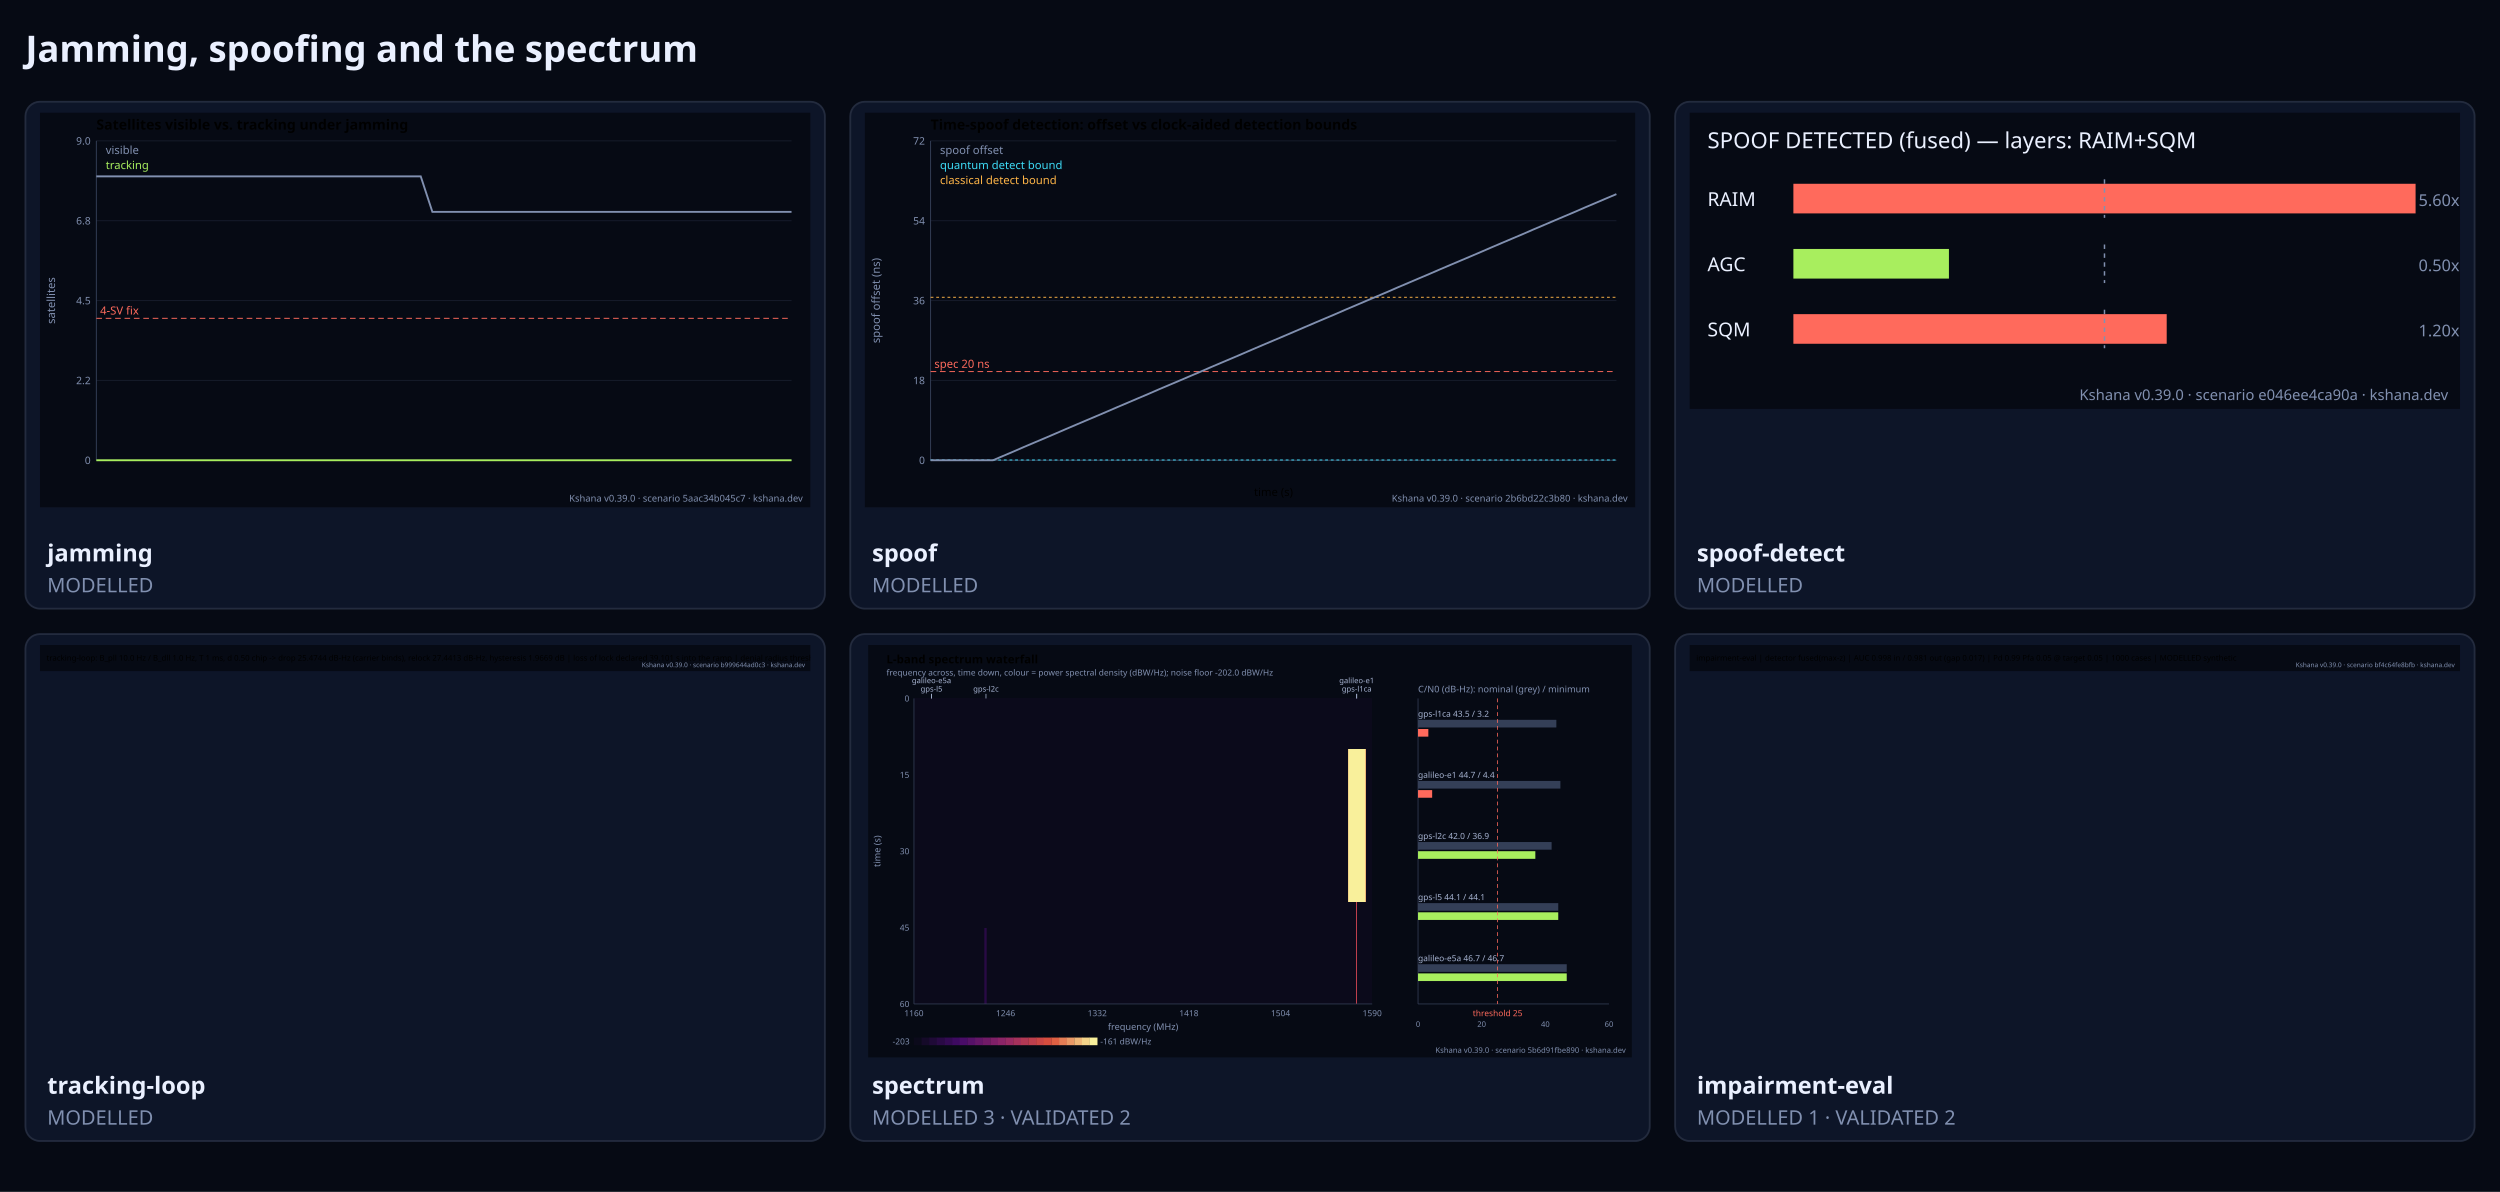
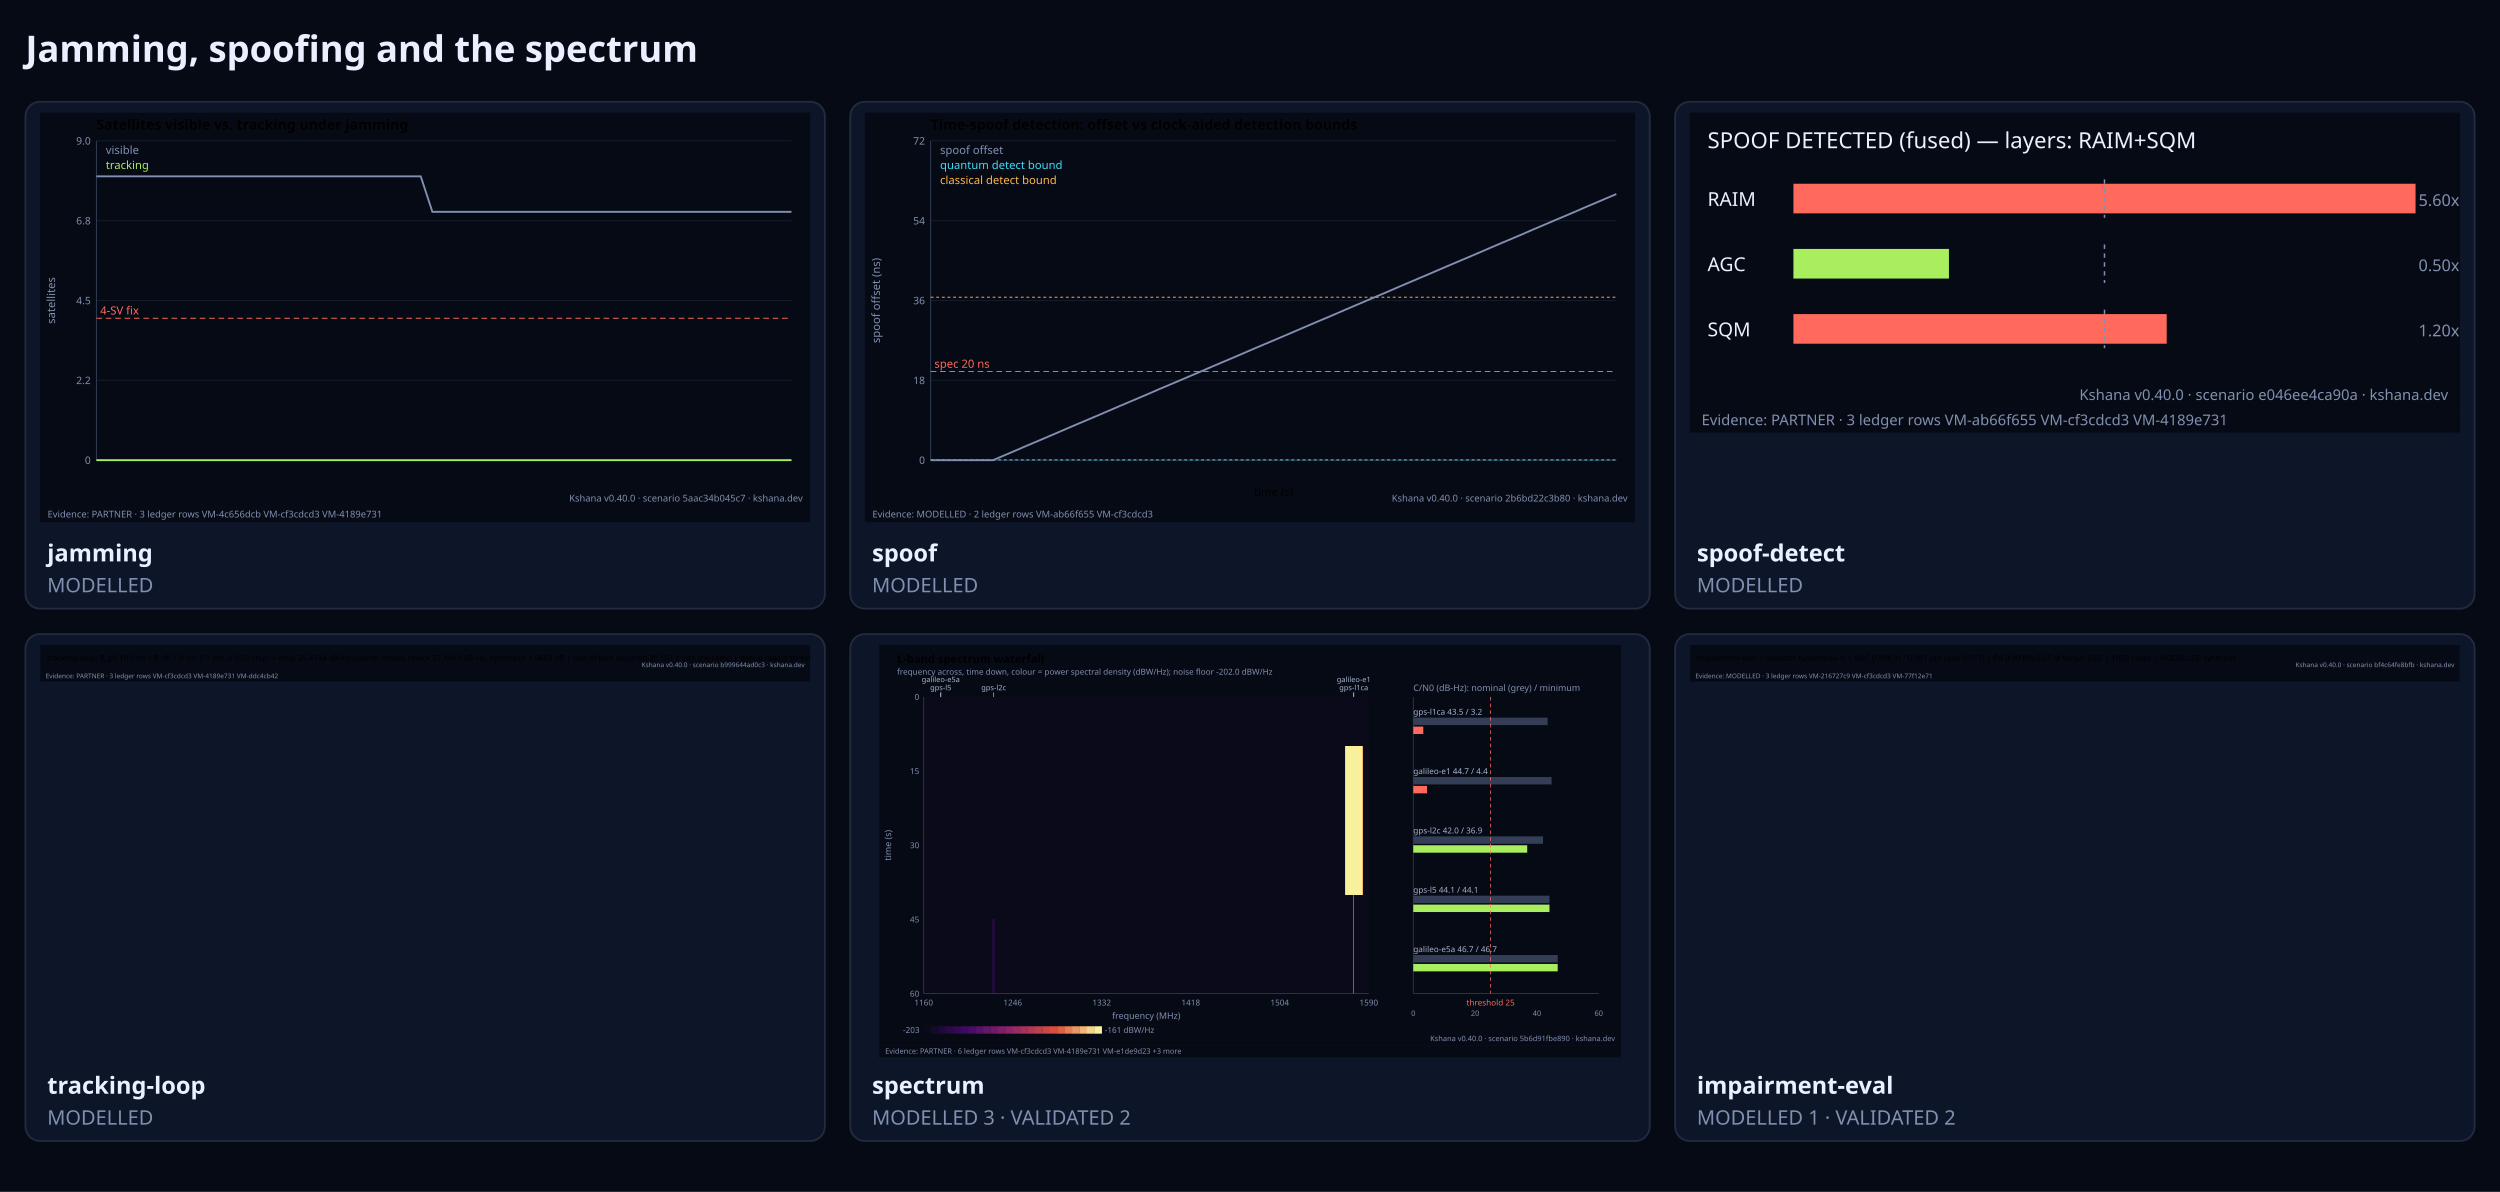
<svg xmlns="http://www.w3.org/2000/svg" width="1376" height="656" viewBox="0 0 1376 656" role="img" aria-labelledby="t d" font-family="Geist, ui-sans-serif, system-ui, sans-serif">
  <rect width="1376" height="656" fill="#060A14" />
  <text x="14" y="34" font-size="20" font-weight="600" fill="#EAF0FF">Jamming, spoofing and the spectrum</text>
  <rect x="14" y="56" width="440" height="279" rx="8" fill="#0D1528" stroke="#232B3E" />
-   <svg x="22.0" y="62" width="424.0" height="217.2" viewBox="0 0 820 420">
+   <svg x="22.0" y="62" width="424.0" height="225.4" viewBox="0 0 820 436">
    <rect width="820" height="420" fill="#060A14" />
    <text x="60" y="18" font-size="15" font-weight="bold">Satellites visible vs. tracking under jamming</text>
    <line x1="60" y1="370.0" x2="800" y2="370.0" stroke="#161C2B" />
    <text x="54" y="374.0" text-anchor="end" fill="#8190B0" font-size="11">0</text>
    <line x1="60" y1="285.0" x2="800" y2="285.0" stroke="#161C2B" />
    <text x="54" y="289.0" text-anchor="end" fill="#8190B0" font-size="11">2.2</text>
    <line x1="60" y1="200.0" x2="800" y2="200.0" stroke="#161C2B" />
    <text x="54" y="204.0" text-anchor="end" fill="#8190B0" font-size="11">4.5</text>
    <line x1="60" y1="115.0" x2="800" y2="115.0" stroke="#161C2B" />
    <text x="54" y="119.0" text-anchor="end" fill="#8190B0" font-size="11">6.8</text>
    <line x1="60" y1="30.0" x2="800" y2="30.0" stroke="#161C2B" />
    <text x="54" y="34.0" text-anchor="end" fill="#8190B0" font-size="11">9.0</text>
    <text x="16" y="200.0" text-anchor="middle" fill="#8190B0" font-size="12" transform="rotate(-90 16 200.0)">satellites</text>
    <line x1="60" y1="30" x2="60" y2="370" stroke="#343F57" />
    <line x1="60" y1="370" x2="800" y2="370" stroke="#343F57" />
    <line x1="60" y1="218.9" x2="800" y2="218.9" stroke="#FF6A5C" stroke-dasharray="6 4" />
    <text x="64" y="214.9" fill="#FF6A5C">4-SV fix</text>
    <polyline fill="none" stroke="#8190B0" stroke-width="2" points="60.0,67.8 72.3,67.8 84.7,67.8 97.0,67.8 109.3,67.8 121.7,67.8 134.0,67.8 146.3,67.8 158.7,67.8 171.0,67.8 183.3,67.8 195.7,67.8 208.0,67.8 220.3,67.8 232.7,67.8 245.0,67.8 257.3,67.8 269.7,67.8 282.0,67.8 294.3,67.8 306.7,67.8 319.0,67.8 331.3,67.8 343.7,67.8 356.0,67.8 368.3,67.8 380.7,67.8 393.0,67.8 405.3,67.8 417.7,105.6 430.0,105.6 442.3,105.6 454.7,105.6 467.0,105.6 479.3,105.6 491.7,105.6 504.0,105.6 516.3,105.6 528.7,105.6 541.0,105.6 553.3,105.6 565.7,105.6 578.0,105.6 590.3,105.6 602.7,105.6 615.0,105.6 627.3,105.6 639.7,105.6 652.0,105.6 664.3,105.6 676.7,105.6 689.0,105.6 701.3,105.6 713.7,105.6 726.0,105.6 738.3,105.6 750.7,105.6 763.0,105.6 775.3,105.6 787.7,105.6 800.0,105.6" />
    <polyline fill="none" stroke="#A8EE5E" stroke-width="2" points="60.0,370.0 72.3,370.0 84.7,370.0 97.0,370.0 109.3,370.0 121.7,370.0 134.0,370.0 146.3,370.0 158.7,370.0 171.0,370.0 183.3,370.0 195.7,370.0 208.0,370.0 220.3,370.0 232.7,370.0 245.0,370.0 257.3,370.0 269.7,370.0 282.0,370.0 294.3,370.0 306.7,370.0 319.0,370.0 331.3,370.0 343.7,370.0 356.0,370.0 368.3,370.0 380.7,370.0 393.0,370.0 405.3,370.0 417.7,370.0 430.0,370.0 442.3,370.0 454.7,370.0 467.0,370.0 479.3,370.0 491.7,370.0 504.0,370.0 516.3,370.0 528.7,370.0 541.0,370.0 553.3,370.0 565.7,370.0 578.0,370.0 590.3,370.0 602.7,370.0 615.0,370.0 627.3,370.0 639.7,370.0 652.0,370.0 664.3,370.0 676.7,370.0 689.0,370.0 701.3,370.0 713.7,370.0 726.0,370.0 738.3,370.0 750.7,370.0 763.0,370.0 775.3,370.0 787.7,370.0 800.0,370.0" />
    <text x="70" y="44" fill="#8190B0">visible</text>
    <text x="70" y="60" fill="#A8EE5E">tracking</text>
-     <text x="812" y="414" text-anchor="end" fill="#8190B0" font-size="10" font-family="Geist, ui-sans-serif, system-ui, sans-serif">Kshana v0.39.0 · scenario 5aac34b045c7 · kshana.dev</text>
+     <text x="812" y="414" text-anchor="end" fill="#8190B0" font-size="10" font-family="Geist, ui-sans-serif, system-ui, sans-serif">Kshana v0.40.0 · scenario 5aac34b045c7 · kshana.dev</text>
+     <rect x="0" y="420" width="820" height="16" fill="#060A14" />
+     <text x="8" y="431" fill="#8190B0" font-size="10" font-family="Geist, ui-sans-serif, system-ui, sans-serif">Evidence: PARTNER · 3 ledger rows VM-4c656dcb VM-cf3cdcd3 VM-4189e731</text>
  </svg>
  <text x="26" y="309" font-size="13" font-weight="600" fill="#EAF0FF">jamming</text>
  <text x="26" y="326" font-size="11" fill="#8190B0">MODELLED</text>
  <rect x="468" y="56" width="440" height="279" rx="8" fill="#0D1528" stroke="#232B3E" />
-   <svg x="476.0" y="62" width="424.0" height="217.2" viewBox="0 0 820 420">
+   <svg x="476.0" y="62" width="424.0" height="225.4" viewBox="0 0 820 436">
    <rect width="820" height="420" fill="#060A14" />
    <text x="70" y="18" font-size="15" font-weight="bold">Time-spoof detection: offset vs clock-aided detection bounds</text>
    <line x1="70" y1="370.0" x2="800" y2="370.0" stroke="#161C2B" />
    <text x="64" y="374.0" text-anchor="end" fill="#8190B0" font-size="11">0</text>
    <line x1="70" y1="285.0" x2="800" y2="285.0" stroke="#161C2B" />
    <text x="64" y="289.0" text-anchor="end" fill="#8190B0" font-size="11">18</text>
    <line x1="70" y1="200.0" x2="800" y2="200.0" stroke="#161C2B" />
    <text x="64" y="204.0" text-anchor="end" fill="#8190B0" font-size="11">36</text>
    <line x1="70" y1="115.0" x2="800" y2="115.0" stroke="#161C2B" />
    <text x="64" y="119.0" text-anchor="end" fill="#8190B0" font-size="11">54</text>
    <line x1="70" y1="30.0" x2="800" y2="30.0" stroke="#161C2B" />
    <text x="64" y="34.0" text-anchor="end" fill="#8190B0" font-size="11">72</text>
    <text x="16" y="200.0" text-anchor="middle" fill="#8190B0" font-size="12" transform="rotate(-90 16 200.0)">spoof offset (ns)</text>
    <line x1="70" y1="30" x2="70" y2="370" stroke="#343F57" />
    <line x1="70" y1="370" x2="800" y2="370" stroke="#343F57" />
    <line x1="70" y1="275.6" x2="800" y2="275.6" stroke="#FF6A5C" stroke-dasharray="6 4" />
    <text x="74" y="271.6" fill="#FF6A5C">spec 20 ns</text>
    <line x1="70" y1="369.7" x2="800" y2="369.7" stroke="#3DDCF7" stroke-dasharray="3 3" />
    <line x1="70" y1="196.5" x2="800" y2="196.5" stroke="#FFB547" stroke-dasharray="3 3" />
    <polyline fill="none" stroke="#8190B0" stroke-width="2" points="70.0,370.0 81.1,370.0 92.1,370.0 103.2,370.0 114.2,370.0 125.3,370.0 136.4,370.0 147.4,365.3 158.5,360.6 169.5,355.8 180.6,351.1 191.7,346.4 202.7,341.7 213.8,336.9 224.8,332.2 235.9,327.5 247.0,322.8 258.0,318.1 269.1,313.3 280.2,308.6 291.2,303.9 302.3,299.2 313.3,294.4 324.4,289.7 335.5,285.0 346.5,280.3 357.6,275.6 368.6,270.8 379.7,266.1 390.8,261.4 401.8,256.7 412.9,251.9 423.9,247.2 435.0,242.5 446.1,237.8 457.1,233.1 468.2,228.3 479.2,223.6 490.3,218.9 501.4,214.2 512.4,209.4 523.5,204.7 534.5,200.0 545.6,195.3 556.7,190.6 567.7,185.8 578.8,181.1 589.8,176.4 600.9,171.7 612.0,166.9 623.0,162.2 634.1,157.5 645.2,152.8 656.2,148.1 667.3,143.3 678.3,138.6 689.4,133.9 700.5,129.2 711.5,124.4 722.6,119.7 733.6,115.0 744.7,110.3 755.8,105.6 766.8,100.8 777.9,96.1 788.9,91.4 800.0,86.7" />
    <text x="435" y="408" text-anchor="middle">time (s)</text>
    <text x="80" y="44" fill="#8190B0">spoof offset</text>
    <text x="80" y="60" fill="#3DDCF7">quantum detect bound</text>
    <text x="80" y="76" fill="#FFB547">classical detect bound</text>
-     <text x="812" y="414" text-anchor="end" fill="#8190B0" font-size="10" font-family="Geist, ui-sans-serif, system-ui, sans-serif">Kshana v0.39.0 · scenario 2b6bd22c3b80 · kshana.dev</text>
+     <text x="812" y="414" text-anchor="end" fill="#8190B0" font-size="10" font-family="Geist, ui-sans-serif, system-ui, sans-serif">Kshana v0.40.0 · scenario 2b6bd22c3b80 · kshana.dev</text>
+     <rect x="0" y="420" width="820" height="16" fill="#060A14" />
+     <text x="8" y="431" fill="#8190B0" font-size="10" font-family="Geist, ui-sans-serif, system-ui, sans-serif">Evidence: MODELLED · 2 ledger rows VM-ab66f655 VM-cf3cdcd3</text>
  </svg>
  <text x="480" y="309" font-size="13" font-weight="600" fill="#EAF0FF">spoof</text>
  <text x="480" y="326" font-size="11" fill="#8190B0">MODELLED</text>
  <rect x="922" y="56" width="440" height="279" rx="8" fill="#0D1528" stroke="#232B3E" />
-   <svg x="930.0" y="62" width="424.0" height="163.1" viewBox="0 0 520 200">
+   <svg x="930.0" y="62" width="424.0" height="176.1" viewBox="0 0 520 216">
    <rect width="520" height="200" fill="#060A14" />
    <text x="12" y="24" fill="#EAF0FF" font-family="Geist, ui-sans-serif, system-ui, sans-serif" font-size="15">SPOOF DETECTED (fused) — layers: RAIM+SQM</text>
    <text x="12" y="63" fill="#EAF0FF" font-family="Geist, ui-sans-serif, system-ui, sans-serif" font-size="13">RAIM</text>
    <rect x="70" y="48" width="420" height="20" fill="#FF6A5C" />
    <line x1="280" y1="45" x2="280" y2="71" stroke="#8190B0" stroke-dasharray="3,3" />
    <text x="492" y="63" fill="#8190B0" font-family="Geist, ui-sans-serif, system-ui, sans-serif" font-size="11">5.60x</text>
    <text x="12" y="107" fill="#EAF0FF" font-family="Geist, ui-sans-serif, system-ui, sans-serif" font-size="13">AGC</text>
    <rect x="70" y="92" width="105" height="20" fill="#A8EE5E" />
    <line x1="280" y1="89" x2="280" y2="115" stroke="#8190B0" stroke-dasharray="3,3" />
    <text x="492" y="107" fill="#8190B0" font-family="Geist, ui-sans-serif, system-ui, sans-serif" font-size="11">0.50x</text>
    <text x="12" y="151" fill="#EAF0FF" font-family="Geist, ui-sans-serif, system-ui, sans-serif" font-size="13">SQM</text>
    <rect x="70" y="136" width="252" height="20" fill="#FF6A5C" />
    <line x1="280" y1="133" x2="280" y2="159" stroke="#8190B0" stroke-dasharray="3,3" />
    <text x="492" y="151" fill="#8190B0" font-family="Geist, ui-sans-serif, system-ui, sans-serif" font-size="11">1.20x</text>
-     <text x="512" y="194" text-anchor="end" fill="#8190B0" font-size="10" font-family="Geist, ui-sans-serif, system-ui, sans-serif">Kshana v0.39.0 · scenario e046ee4ca90a · kshana.dev</text>
+     <text x="512" y="194" text-anchor="end" fill="#8190B0" font-size="10" font-family="Geist, ui-sans-serif, system-ui, sans-serif">Kshana v0.40.0 · scenario e046ee4ca90a · kshana.dev</text>
+     <rect x="0" y="200" width="520" height="16" fill="#060A14" />
+     <text x="8" y="211" fill="#8190B0" font-size="10" font-family="Geist, ui-sans-serif, system-ui, sans-serif">Evidence: PARTNER · 3 ledger rows VM-ab66f655 VM-cf3cdcd3 VM-4189e731</text>
  </svg>
  <text x="934" y="309" font-size="13" font-weight="600" fill="#EAF0FF">spoof-detect</text>
  <text x="934" y="326" font-size="11" fill="#8190B0">MODELLED</text>
  <rect x="14" y="349" width="440" height="279" rx="8" fill="#0D1528" stroke="#232B3E" />
-   <svg x="22.0" y="355" width="424.0" height="14.4" viewBox="0 0 1180 40">
+   <svg x="22.0" y="355" width="424.0" height="20.1" viewBox="0 0 1180 56">
    <rect width="1180" height="40" fill="#060A14" />
    <text x="10" y="24">tracking-loop: B_pll 10.0 Hz / B_dll 1.0 Hz, T 1 ms, d 0.50 chip -&gt; drop 25.4744 dB-Hz (carrier binds), relock 27.4413 dB-Hz, hysteresis 1.9669 dB | loss of lock declared 39.101 s into the ramp | denial radius threshold(J/S 30 dB) 127.413 km vs loop dynamics 53.1694 km, delta -74.2438 km | spoof pull-in &lt;= 0.966 chip/s code and 41.45 Hz/s carrier (MODELLED loop, VALIDATED closed forms)</text>
-     <text x="1172" y="34" text-anchor="end" fill="#8190B0" font-size="10" font-family="Geist, ui-sans-serif, system-ui, sans-serif">Kshana v0.39.0 · scenario b999644ad0c3 · kshana.dev</text>
+     <text x="1172" y="34" text-anchor="end" fill="#8190B0" font-size="10" font-family="Geist, ui-sans-serif, system-ui, sans-serif">Kshana v0.40.0 · scenario b999644ad0c3 · kshana.dev</text>
+     <rect x="0" y="40" width="1180" height="16" fill="#060A14" />
+     <text x="8" y="51" fill="#8190B0" font-size="10" font-family="Geist, ui-sans-serif, system-ui, sans-serif">Evidence: PARTNER · 3 ledger rows VM-cf3cdcd3 VM-4189e731 VM-ddc4cb42</text>
  </svg>
  <text x="26" y="602" font-size="13" font-weight="600" fill="#EAF0FF">tracking-loop</text>
  <text x="26" y="619" font-size="11" fill="#8190B0">MODELLED</text>
  <rect x="468" y="349" width="440" height="279" rx="8" fill="#0D1528" stroke="#232B3E" />
-   <svg x="477.8" y="355" width="420.4" height="227.0" viewBox="0 0 1000 540">
+   <svg x="483.9" y="355" width="408.3" height="227.0" viewBox="0 0 1000 556">
    <rect width="1000" height="540" fill="#060A14" />
    <text x="24" y="24" font-size="15" font-weight="bold">L-band spectrum waterfall</text>
    <text x="24" y="40" font-size="11" fill="#8190B0">frequency across, time down, colour = power spectral density (dBW/Hz); noise floor -202.0 dBW/Hz</text>
    <g shape-rendering="crispEdges">
      <rect x="60.00" y="70.00" width="600.30" height="6.97" fill="#0B0A1B" />
      <rect x="60.00" y="76.67" width="600.30" height="6.97" fill="#0B0A1B" />
      <rect x="60.00" y="83.33" width="600.30" height="6.97" fill="#0B0A1B" />
      <rect x="60.00" y="90.00" width="600.30" height="6.97" fill="#0B0A1B" />
      <rect x="60.00" y="96.67" width="600.30" height="6.97" fill="#0B0A1B" />
      <rect x="60.00" y="103.33" width="600.30" height="6.97" fill="#0B0A1B" />
      <rect x="60.00" y="110.00" width="600.30" height="6.97" fill="#0B0A1B" />
      <rect x="60.00" y="116.67" width="600.30" height="6.97" fill="#0B0A1B" />
      <rect x="60.00" y="123.33" width="600.30" height="6.97" fill="#0B0A1B" />
      <rect x="60.00" y="130.00" width="600.30" height="6.97" fill="#0B0A1B" />
      <rect x="60.00" y="136.67" width="568.21" height="6.97" fill="#0B0A1B" />
      <rect x="627.91" y="136.67" width="1.70" height="6.97" fill="#F4D48A" />
      <rect x="629.30" y="136.67" width="21.23" height="6.97" fill="#F9F09B" />
      <rect x="650.23" y="136.67" width="1.70" height="6.97" fill="#EFB778" />
      <rect x="651.63" y="136.67" width="8.67" height="6.97" fill="#0B0A1B" />
      <rect x="60.00" y="143.33" width="568.21" height="6.97" fill="#0B0A1B" />
      <rect x="627.91" y="143.33" width="1.70" height="6.97" fill="#F4D48A" />
      <rect x="629.30" y="143.33" width="21.23" height="6.97" fill="#F9F09B" />
      <rect x="650.23" y="143.33" width="1.70" height="6.97" fill="#EFB778" />
      <rect x="651.63" y="143.33" width="8.67" height="6.97" fill="#0B0A1B" />
      <rect x="60.00" y="150.00" width="568.21" height="6.97" fill="#0B0A1B" />
      <rect x="627.91" y="150.00" width="1.70" height="6.97" fill="#F4D48A" />
      <rect x="629.30" y="150.00" width="21.23" height="6.97" fill="#F9F09B" />
      <rect x="650.23" y="150.00" width="1.70" height="6.97" fill="#EFB778" />
      <rect x="651.63" y="150.00" width="8.67" height="6.97" fill="#0B0A1B" />
      <rect x="60.00" y="156.67" width="568.21" height="6.97" fill="#0B0A1B" />
      <rect x="627.91" y="156.67" width="1.70" height="6.97" fill="#F4D48A" />
      <rect x="629.30" y="156.67" width="21.23" height="6.97" fill="#F9F09B" />
      <rect x="650.23" y="156.67" width="1.70" height="6.97" fill="#EFB778" />
      <rect x="651.63" y="156.67" width="8.67" height="6.97" fill="#0B0A1B" />
      <rect x="60.00" y="163.33" width="568.21" height="6.97" fill="#0B0A1B" />
      <rect x="627.91" y="163.33" width="1.70" height="6.97" fill="#F4D48A" />
      <rect x="629.30" y="163.33" width="21.23" height="6.97" fill="#F9F09B" />
      <rect x="650.23" y="163.33" width="1.70" height="6.97" fill="#EFB778" />
      <rect x="651.63" y="163.33" width="8.67" height="6.97" fill="#0B0A1B" />
      <rect x="60.00" y="170.00" width="568.21" height="6.97" fill="#0B0A1B" />
      <rect x="627.91" y="170.00" width="1.70" height="6.97" fill="#F4D48A" />
      <rect x="629.30" y="170.00" width="21.23" height="6.97" fill="#F9F09B" />
      <rect x="650.23" y="170.00" width="1.70" height="6.97" fill="#EFB778" />
      <rect x="651.63" y="170.00" width="8.67" height="6.97" fill="#0B0A1B" />
      <rect x="60.00" y="176.67" width="568.21" height="6.97" fill="#0B0A1B" />
      <rect x="627.91" y="176.67" width="1.70" height="6.97" fill="#F4D48A" />
      <rect x="629.30" y="176.67" width="21.23" height="6.97" fill="#F9F09B" />
      <rect x="650.23" y="176.67" width="1.70" height="6.97" fill="#EFB778" />
      <rect x="651.63" y="176.67" width="8.67" height="6.97" fill="#0B0A1B" />
      <rect x="60.00" y="183.33" width="568.21" height="6.97" fill="#0B0A1B" />
      <rect x="627.91" y="183.33" width="1.70" height="6.97" fill="#F4D48A" />
      <rect x="629.30" y="183.33" width="21.23" height="6.97" fill="#F9F09B" />
      <rect x="650.23" y="183.33" width="1.70" height="6.97" fill="#EFB778" />
      <rect x="651.63" y="183.33" width="8.67" height="6.97" fill="#0B0A1B" />
      <rect x="60.00" y="190.00" width="568.21" height="6.97" fill="#0B0A1B" />
      <rect x="627.91" y="190.00" width="1.70" height="6.97" fill="#F4D48A" />
      <rect x="629.30" y="190.00" width="21.23" height="6.97" fill="#F9F09B" />
      <rect x="650.23" y="190.00" width="1.70" height="6.97" fill="#EFB778" />
      <rect x="651.63" y="190.00" width="8.67" height="6.97" fill="#0B0A1B" />
      <rect x="60.00" y="196.67" width="568.21" height="6.97" fill="#0B0A1B" />
      <rect x="627.91" y="196.67" width="1.70" height="6.97" fill="#F4D48A" />
      <rect x="629.30" y="196.67" width="21.23" height="6.97" fill="#F9F09B" />
      <rect x="650.23" y="196.67" width="1.70" height="6.97" fill="#EFB778" />
      <rect x="651.63" y="196.67" width="8.67" height="6.97" fill="#0B0A1B" />
      <rect x="60.00" y="203.33" width="568.21" height="6.97" fill="#0B0A1B" />
      <rect x="627.91" y="203.33" width="1.70" height="6.97" fill="#F4D48A" />
      <rect x="629.30" y="203.33" width="21.23" height="6.97" fill="#F9F09B" />
      <rect x="650.23" y="203.33" width="1.70" height="6.97" fill="#EFB778" />
      <rect x="651.63" y="203.33" width="8.67" height="6.97" fill="#0B0A1B" />
      <rect x="60.00" y="210.00" width="568.21" height="6.97" fill="#0B0A1B" />
      <rect x="627.91" y="210.00" width="1.70" height="6.97" fill="#F4D48A" />
      <rect x="629.30" y="210.00" width="21.23" height="6.97" fill="#F9F09B" />
      <rect x="650.23" y="210.00" width="1.70" height="6.97" fill="#EFB778" />
      <rect x="651.63" y="210.00" width="8.67" height="6.97" fill="#0B0A1B" />
      <rect x="60.00" y="216.67" width="568.21" height="6.97" fill="#0B0A1B" />
      <rect x="627.91" y="216.67" width="1.70" height="6.97" fill="#F4D48A" />
      <rect x="629.30" y="216.67" width="21.23" height="6.97" fill="#F9F09B" />
      <rect x="650.23" y="216.67" width="1.70" height="6.97" fill="#EFB778" />
      <rect x="651.63" y="216.67" width="8.67" height="6.97" fill="#0B0A1B" />
      <rect x="60.00" y="223.33" width="568.21" height="6.97" fill="#0B0A1B" />
      <rect x="627.91" y="223.33" width="1.70" height="6.97" fill="#F4D48A" />
      <rect x="629.30" y="223.33" width="21.23" height="6.97" fill="#F9F09B" />
      <rect x="650.23" y="223.33" width="1.70" height="6.97" fill="#EFB778" />
      <rect x="651.63" y="223.33" width="8.67" height="6.97" fill="#0B0A1B" />
      <rect x="60.00" y="230.00" width="568.21" height="6.97" fill="#0B0A1B" />
      <rect x="627.91" y="230.00" width="1.70" height="6.97" fill="#F4D48A" />
      <rect x="629.30" y="230.00" width="21.23" height="6.97" fill="#F9F09B" />
      <rect x="650.23" y="230.00" width="1.70" height="6.97" fill="#EFB778" />
      <rect x="651.63" y="230.00" width="8.67" height="6.97" fill="#0B0A1B" />
      <rect x="60.00" y="236.67" width="568.21" height="6.97" fill="#0B0A1B" />
      <rect x="627.91" y="236.67" width="1.70" height="6.97" fill="#F4D48A" />
      <rect x="629.30" y="236.67" width="21.23" height="6.97" fill="#F9F09B" />
      <rect x="650.23" y="236.67" width="1.70" height="6.97" fill="#EFB778" />
      <rect x="651.63" y="236.67" width="8.67" height="6.97" fill="#0B0A1B" />
      <rect x="60.00" y="243.33" width="568.21" height="6.97" fill="#0B0A1B" />
      <rect x="627.91" y="243.33" width="1.70" height="6.97" fill="#F4D48A" />
      <rect x="629.30" y="243.33" width="21.23" height="6.97" fill="#F9F09B" />
      <rect x="650.23" y="243.33" width="1.70" height="6.97" fill="#EFB778" />
      <rect x="651.63" y="243.33" width="8.67" height="6.97" fill="#0B0A1B" />
      <rect x="60.00" y="250.00" width="568.21" height="6.97" fill="#0B0A1B" />
      <rect x="627.91" y="250.00" width="1.70" height="6.97" fill="#F4D48A" />
      <rect x="629.30" y="250.00" width="21.23" height="6.97" fill="#F9F09B" />
      <rect x="650.23" y="250.00" width="1.70" height="6.97" fill="#EFB778" />
      <rect x="651.63" y="250.00" width="8.67" height="6.97" fill="#0B0A1B" />
      <rect x="60.00" y="256.67" width="568.21" height="6.97" fill="#0B0A1B" />
      <rect x="627.91" y="256.67" width="1.70" height="6.97" fill="#F4D48A" />
      <rect x="629.30" y="256.67" width="21.23" height="6.97" fill="#F9F09B" />
      <rect x="650.23" y="256.67" width="1.70" height="6.97" fill="#EFB778" />
      <rect x="651.63" y="256.67" width="8.67" height="6.97" fill="#0B0A1B" />
      <rect x="60.00" y="263.33" width="568.21" height="6.97" fill="#0B0A1B" />
      <rect x="627.91" y="263.33" width="1.70" height="6.97" fill="#F4D48A" />
      <rect x="629.30" y="263.33" width="21.23" height="6.97" fill="#F9F09B" />
      <rect x="650.23" y="263.33" width="1.70" height="6.97" fill="#EFB778" />
      <rect x="651.63" y="263.33" width="8.67" height="6.97" fill="#0B0A1B" />
      <rect x="60.00" y="270.00" width="568.21" height="6.97" fill="#0B0A1B" />
      <rect x="627.91" y="270.00" width="1.70" height="6.97" fill="#F4D48A" />
      <rect x="629.30" y="270.00" width="21.23" height="6.97" fill="#F9F09B" />
      <rect x="650.23" y="270.00" width="1.70" height="6.97" fill="#EFB778" />
      <rect x="651.63" y="270.00" width="8.67" height="6.97" fill="#0B0A1B" />
      <rect x="60.00" y="276.67" width="568.21" height="6.97" fill="#0B0A1B" />
      <rect x="627.91" y="276.67" width="1.70" height="6.97" fill="#F4D48A" />
      <rect x="629.30" y="276.67" width="21.23" height="6.97" fill="#F9F09B" />
      <rect x="650.23" y="276.67" width="1.70" height="6.97" fill="#EFB778" />
      <rect x="651.63" y="276.67" width="8.67" height="6.97" fill="#0B0A1B" />
      <rect x="60.00" y="283.33" width="568.21" height="6.97" fill="#0B0A1B" />
      <rect x="627.91" y="283.33" width="1.70" height="6.97" fill="#F4D48A" />
      <rect x="629.30" y="283.33" width="21.23" height="6.97" fill="#F9F09B" />
      <rect x="650.23" y="283.33" width="1.70" height="6.97" fill="#EFB778" />
      <rect x="651.63" y="283.33" width="8.67" height="6.97" fill="#0B0A1B" />
      <rect x="60.00" y="290.00" width="568.21" height="6.97" fill="#0B0A1B" />
      <rect x="627.91" y="290.00" width="1.70" height="6.97" fill="#F4D48A" />
      <rect x="629.30" y="290.00" width="21.23" height="6.97" fill="#F9F09B" />
      <rect x="650.23" y="290.00" width="1.70" height="6.97" fill="#EFB778" />
      <rect x="651.63" y="290.00" width="8.67" height="6.97" fill="#0B0A1B" />
      <rect x="60.00" y="296.67" width="568.21" height="6.97" fill="#0B0A1B" />
      <rect x="627.91" y="296.67" width="1.70" height="6.97" fill="#F4D48A" />
      <rect x="629.30" y="296.67" width="21.23" height="6.97" fill="#F9F09B" />
      <rect x="650.23" y="296.67" width="1.70" height="6.97" fill="#EFB778" />
      <rect x="651.63" y="296.67" width="8.67" height="6.97" fill="#0B0A1B" />
      <rect x="60.00" y="303.33" width="568.21" height="6.97" fill="#0B0A1B" />
      <rect x="627.91" y="303.33" width="1.70" height="6.97" fill="#F4D48A" />
      <rect x="629.30" y="303.33" width="21.23" height="6.97" fill="#F9F09B" />
      <rect x="650.23" y="303.33" width="1.70" height="6.97" fill="#EFB778" />
      <rect x="651.63" y="303.33" width="8.67" height="6.97" fill="#0B0A1B" />
      <rect x="60.00" y="310.00" width="568.21" height="6.97" fill="#0B0A1B" />
      <rect x="627.91" y="310.00" width="1.70" height="6.97" fill="#F4D48A" />
      <rect x="629.30" y="310.00" width="21.23" height="6.97" fill="#F9F09B" />
      <rect x="650.23" y="310.00" width="1.70" height="6.97" fill="#EFB778" />
      <rect x="651.63" y="310.00" width="8.67" height="6.97" fill="#0B0A1B" />
      <rect x="60.00" y="316.67" width="568.21" height="6.97" fill="#0B0A1B" />
      <rect x="627.91" y="316.67" width="1.70" height="6.97" fill="#F4D48A" />
      <rect x="629.30" y="316.67" width="21.23" height="6.97" fill="#F9F09B" />
      <rect x="650.23" y="316.67" width="1.70" height="6.97" fill="#EFB778" />
      <rect x="651.63" y="316.67" width="8.67" height="6.97" fill="#0B0A1B" />
      <rect x="60.00" y="323.33" width="568.21" height="6.97" fill="#0B0A1B" />
      <rect x="627.91" y="323.33" width="1.70" height="6.97" fill="#F4D48A" />
      <rect x="629.30" y="323.33" width="21.23" height="6.97" fill="#F9F09B" />
      <rect x="650.23" y="323.33" width="1.70" height="6.97" fill="#EFB778" />
      <rect x="651.63" y="323.33" width="8.67" height="6.97" fill="#0B0A1B" />
      <rect x="60.00" y="330.00" width="568.21" height="6.97" fill="#0B0A1B" />
      <rect x="627.91" y="330.00" width="1.70" height="6.97" fill="#F4D48A" />
      <rect x="629.30" y="330.00" width="21.23" height="6.97" fill="#F9F09B" />
      <rect x="650.23" y="330.00" width="1.70" height="6.97" fill="#EFB778" />
      <rect x="651.63" y="330.00" width="8.67" height="6.97" fill="#0B0A1B" />
      <rect x="60.00" y="336.67" width="579.37" height="6.97" fill="#0B0A1B" />
      <rect x="639.07" y="336.67" width="1.70" height="6.97" fill="#BE3F4D" />
      <rect x="640.47" y="336.67" width="19.83" height="6.97" fill="#0B0A1B" />
      <rect x="60.00" y="343.33" width="579.37" height="6.97" fill="#0B0A1B" />
      <rect x="639.07" y="343.33" width="1.70" height="6.97" fill="#BE3F4D" />
      <rect x="640.47" y="343.33" width="19.83" height="6.97" fill="#0B0A1B" />
      <rect x="60.00" y="350.00" width="579.37" height="6.97" fill="#0B0A1B" />
      <rect x="639.07" y="350.00" width="1.70" height="6.97" fill="#BE3F4D" />
      <rect x="640.47" y="350.00" width="19.83" height="6.97" fill="#0B0A1B" />
      <rect x="60.00" y="356.67" width="579.37" height="6.97" fill="#0B0A1B" />
      <rect x="639.07" y="356.67" width="1.70" height="6.97" fill="#BE3F4D" />
      <rect x="640.47" y="356.67" width="19.83" height="6.97" fill="#0B0A1B" />
      <rect x="60.00" y="363.33" width="579.37" height="6.97" fill="#0B0A1B" />
      <rect x="639.07" y="363.33" width="1.70" height="6.97" fill="#BE3F4D" />
      <rect x="640.47" y="363.33" width="19.83" height="6.97" fill="#0B0A1B" />
      <rect x="60.00" y="370.00" width="92.39" height="6.97" fill="#0B0A1B" />
      <rect x="152.09" y="370.00" width="1.70" height="6.97" fill="#1F0A37" />
      <rect x="153.49" y="370.00" width="1.70" height="6.97" fill="#290A45" />
      <rect x="154.88" y="370.00" width="1.70" height="6.97" fill="#1F0A37" />
      <rect x="156.28" y="370.00" width="483.09" height="6.97" fill="#0B0A1B" />
      <rect x="639.07" y="370.00" width="1.70" height="6.97" fill="#BE3F4D" />
      <rect x="640.47" y="370.00" width="19.83" height="6.97" fill="#0B0A1B" />
      <rect x="60.00" y="376.67" width="92.39" height="6.97" fill="#0B0A1B" />
      <rect x="152.09" y="376.67" width="1.70" height="6.97" fill="#1F0A37" />
      <rect x="153.49" y="376.67" width="1.70" height="6.97" fill="#290A45" />
      <rect x="154.88" y="376.67" width="1.70" height="6.97" fill="#1F0A37" />
      <rect x="156.28" y="376.67" width="483.09" height="6.97" fill="#0B0A1B" />
      <rect x="639.07" y="376.67" width="1.70" height="6.97" fill="#BE3F4D" />
      <rect x="640.47" y="376.67" width="19.83" height="6.97" fill="#0B0A1B" />
      <rect x="60.00" y="383.33" width="92.39" height="6.97" fill="#0B0A1B" />
      <rect x="152.09" y="383.33" width="1.70" height="6.97" fill="#1F0A37" />
      <rect x="153.49" y="383.33" width="1.70" height="6.97" fill="#290A45" />
      <rect x="154.88" y="383.33" width="1.70" height="6.97" fill="#1F0A37" />
      <rect x="156.28" y="383.33" width="483.09" height="6.97" fill="#0B0A1B" />
      <rect x="639.07" y="383.33" width="1.70" height="6.97" fill="#BE3F4D" />
      <rect x="640.47" y="383.33" width="19.83" height="6.97" fill="#0B0A1B" />
      <rect x="60.00" y="390.00" width="92.39" height="6.97" fill="#0B0A1B" />
      <rect x="152.09" y="390.00" width="1.70" height="6.97" fill="#1F0A37" />
      <rect x="153.49" y="390.00" width="1.70" height="6.97" fill="#290A45" />
      <rect x="154.88" y="390.00" width="1.70" height="6.97" fill="#1F0A37" />
      <rect x="156.28" y="390.00" width="483.09" height="6.97" fill="#0B0A1B" />
      <rect x="639.07" y="390.00" width="1.70" height="6.97" fill="#BE3F4D" />
      <rect x="640.47" y="390.00" width="19.83" height="6.97" fill="#0B0A1B" />
      <rect x="60.00" y="396.67" width="92.39" height="6.97" fill="#0B0A1B" />
      <rect x="152.09" y="396.67" width="1.70" height="6.97" fill="#1F0A37" />
      <rect x="153.49" y="396.67" width="1.70" height="6.97" fill="#290A45" />
      <rect x="154.88" y="396.67" width="1.70" height="6.97" fill="#1F0A37" />
      <rect x="156.28" y="396.67" width="483.09" height="6.97" fill="#0B0A1B" />
      <rect x="639.07" y="396.67" width="1.70" height="6.97" fill="#BE3F4D" />
      <rect x="640.47" y="396.67" width="19.83" height="6.97" fill="#0B0A1B" />
      <rect x="60.00" y="403.33" width="92.39" height="6.97" fill="#0B0A1B" />
      <rect x="152.09" y="403.33" width="1.70" height="6.97" fill="#1F0A37" />
      <rect x="153.49" y="403.33" width="1.70" height="6.97" fill="#290A45" />
      <rect x="154.88" y="403.33" width="1.70" height="6.97" fill="#1F0A37" />
      <rect x="156.28" y="403.33" width="483.09" height="6.97" fill="#0B0A1B" />
      <rect x="639.07" y="403.33" width="1.70" height="6.97" fill="#BE3F4D" />
      <rect x="640.47" y="403.33" width="19.83" height="6.97" fill="#0B0A1B" />
      <rect x="60.00" y="410.00" width="92.39" height="6.97" fill="#0B0A1B" />
      <rect x="152.09" y="410.00" width="1.70" height="6.97" fill="#1F0A37" />
      <rect x="153.49" y="410.00" width="1.70" height="6.97" fill="#290A45" />
      <rect x="154.88" y="410.00" width="1.70" height="6.97" fill="#1F0A37" />
      <rect x="156.28" y="410.00" width="483.09" height="6.97" fill="#0B0A1B" />
      <rect x="639.07" y="410.00" width="1.70" height="6.97" fill="#BE3F4D" />
      <rect x="640.47" y="410.00" width="19.83" height="6.97" fill="#0B0A1B" />
      <rect x="60.00" y="416.67" width="92.39" height="6.97" fill="#0B0A1B" />
      <rect x="152.09" y="416.67" width="1.70" height="6.97" fill="#1F0A37" />
      <rect x="153.49" y="416.67" width="1.70" height="6.97" fill="#290A45" />
      <rect x="154.88" y="416.67" width="1.70" height="6.97" fill="#1F0A37" />
      <rect x="156.28" y="416.67" width="483.09" height="6.97" fill="#0B0A1B" />
      <rect x="639.07" y="416.67" width="1.70" height="6.97" fill="#BE3F4D" />
      <rect x="640.47" y="416.67" width="19.83" height="6.97" fill="#0B0A1B" />
      <rect x="60.00" y="423.33" width="92.39" height="6.97" fill="#0B0A1B" />
      <rect x="152.09" y="423.33" width="1.70" height="6.97" fill="#1F0A37" />
      <rect x="153.49" y="423.33" width="1.70" height="6.97" fill="#290A45" />
      <rect x="154.88" y="423.33" width="1.70" height="6.97" fill="#1F0A37" />
      <rect x="156.28" y="423.33" width="483.09" height="6.97" fill="#0B0A1B" />
      <rect x="639.07" y="423.33" width="1.70" height="6.97" fill="#BE3F4D" />
      <rect x="640.47" y="423.33" width="19.83" height="6.97" fill="#0B0A1B" />
      <rect x="60.00" y="430.00" width="92.39" height="6.97" fill="#0B0A1B" />
      <rect x="152.09" y="430.00" width="1.70" height="6.97" fill="#1F0A37" />
      <rect x="153.49" y="430.00" width="1.70" height="6.97" fill="#290A45" />
      <rect x="154.88" y="430.00" width="1.70" height="6.97" fill="#1F0A37" />
      <rect x="156.28" y="430.00" width="483.09" height="6.97" fill="#0B0A1B" />
      <rect x="639.07" y="430.00" width="1.70" height="6.97" fill="#BE3F4D" />
      <rect x="640.47" y="430.00" width="19.83" height="6.97" fill="#0B0A1B" />
      <rect x="60.00" y="436.67" width="92.39" height="6.97" fill="#0B0A1B" />
      <rect x="152.09" y="436.67" width="1.70" height="6.97" fill="#1F0A37" />
      <rect x="153.49" y="436.67" width="1.70" height="6.97" fill="#290A45" />
      <rect x="154.88" y="436.67" width="1.70" height="6.97" fill="#1F0A37" />
      <rect x="156.28" y="436.67" width="483.09" height="6.97" fill="#0B0A1B" />
      <rect x="639.07" y="436.67" width="1.70" height="6.97" fill="#BE3F4D" />
      <rect x="640.47" y="436.67" width="19.83" height="6.97" fill="#0B0A1B" />
      <rect x="60.00" y="443.33" width="92.39" height="6.97" fill="#0B0A1B" />
      <rect x="152.09" y="443.33" width="1.70" height="6.97" fill="#1F0A37" />
      <rect x="153.49" y="443.33" width="1.70" height="6.97" fill="#290A45" />
      <rect x="154.88" y="443.33" width="1.70" height="6.97" fill="#1F0A37" />
      <rect x="156.28" y="443.33" width="483.09" height="6.97" fill="#0B0A1B" />
      <rect x="639.07" y="443.33" width="1.70" height="6.97" fill="#BE3F4D" />
      <rect x="640.47" y="443.33" width="19.83" height="6.97" fill="#0B0A1B" />
      <rect x="60.00" y="450.00" width="92.39" height="6.97" fill="#0B0A1B" />
      <rect x="152.09" y="450.00" width="1.70" height="6.97" fill="#1F0A37" />
      <rect x="153.49" y="450.00" width="1.70" height="6.97" fill="#290A45" />
      <rect x="154.88" y="450.00" width="1.70" height="6.97" fill="#1F0A37" />
      <rect x="156.28" y="450.00" width="483.09" height="6.97" fill="#0B0A1B" />
      <rect x="639.07" y="450.00" width="1.70" height="6.97" fill="#BE3F4D" />
      <rect x="640.47" y="450.00" width="19.83" height="6.97" fill="#0B0A1B" />
      <rect x="60.00" y="456.67" width="92.39" height="6.97" fill="#0B0A1B" />
      <rect x="152.09" y="456.67" width="1.70" height="6.97" fill="#1F0A37" />
      <rect x="153.49" y="456.67" width="1.70" height="6.97" fill="#290A45" />
      <rect x="154.88" y="456.67" width="1.70" height="6.97" fill="#1F0A37" />
      <rect x="156.28" y="456.67" width="483.09" height="6.97" fill="#0B0A1B" />
      <rect x="639.07" y="456.67" width="1.70" height="6.97" fill="#BE3F4D" />
      <rect x="640.47" y="456.67" width="19.83" height="6.97" fill="#0B0A1B" />
      <rect x="60.00" y="463.33" width="92.39" height="6.97" fill="#0B0A1B" />
      <rect x="152.09" y="463.33" width="1.70" height="6.97" fill="#1F0A37" />
      <rect x="153.49" y="463.33" width="1.70" height="6.97" fill="#290A45" />
      <rect x="154.88" y="463.33" width="1.70" height="6.97" fill="#1F0A37" />
      <rect x="156.28" y="463.33" width="483.09" height="6.97" fill="#0B0A1B" />
      <rect x="639.07" y="463.33" width="1.70" height="6.97" fill="#BE3F4D" />
      <rect x="640.47" y="463.33" width="19.83" height="6.97" fill="#0B0A1B" />
    </g>
    <text x="60" y="62" font-size="12" fill="#8190B0" />
    <line x1="60" y1="70" x2="60" y2="470" stroke="#343F57" />
    <line x1="60" y1="470" x2="660" y2="470" stroke="#343F57" />
    <text x="60.0" y="486.0" text-anchor="middle" font-size="11" fill="#8190B0">1160</text>
    <text x="180.0" y="486.0" text-anchor="middle" font-size="11" fill="#8190B0">1246</text>
    <text x="300.0" y="486.0" text-anchor="middle" font-size="11" fill="#8190B0">1332</text>
    <text x="420.0" y="486.0" text-anchor="middle" font-size="11" fill="#8190B0">1418</text>
    <text x="540.0" y="486.0" text-anchor="middle" font-size="11" fill="#8190B0">1504</text>
    <text x="660.0" y="486.0" text-anchor="middle" font-size="11" fill="#8190B0">1590</text>
    <text x="360.0" y="504.0" text-anchor="middle" font-size="12" fill="#8190B0">frequency (MHz)</text>
    <line x1="639.7" y1="64.0" x2="639.7" y2="70.0" stroke="#A7B4D2" />
    <text x="639.7" y="61.0" text-anchor="middle" font-size="10" fill="#A7B4D2">gps-l1ca</text>
    <line x1="639.7" y1="64.0" x2="639.7" y2="70.0" stroke="#A7B4D2" />
    <text x="639.7" y="50.0" text-anchor="middle" font-size="10" fill="#A7B4D2">galileo-e1</text>
    <line x1="154.3" y1="64.0" x2="154.3" y2="70.0" stroke="#A7B4D2" />
    <text x="154.3" y="61.0" text-anchor="middle" font-size="10" fill="#A7B4D2">gps-l2c</text>
    <line x1="83.0" y1="64.0" x2="83.0" y2="70.0" stroke="#A7B4D2" />
    <text x="83.0" y="61.0" text-anchor="middle" font-size="10" fill="#A7B4D2">gps-l5</text>
    <line x1="83.0" y1="64.0" x2="83.0" y2="70.0" stroke="#A7B4D2" />
    <text x="83.0" y="50.0" text-anchor="middle" font-size="10" fill="#A7B4D2">galileo-e5a</text>
    <text x="54.0" y="74.0" text-anchor="end" font-size="11" fill="#8190B0">0</text>
    <text x="54.0" y="174.0" text-anchor="end" font-size="11" fill="#8190B0">15</text>
    <text x="54.0" y="274.0" text-anchor="end" font-size="11" fill="#8190B0">30</text>
    <text x="54.0" y="374.0" text-anchor="end" font-size="11" fill="#8190B0">45</text>
    <text x="54.0" y="474.0" text-anchor="end" font-size="11" fill="#8190B0">60</text>
    <text x="16" y="270.0" text-anchor="middle" font-size="12" fill="#8190B0" transform="rotate(-90 16 270.0)">time (s)</text>
    <rect x="60.0" y="514.0" width="10.30" height="10.0" fill="#0B0A1B" />
    <rect x="70.0" y="514.0" width="10.30" height="10.0" fill="#150A29" />
    <rect x="80.0" y="514.0" width="10.30" height="10.0" fill="#1F0A37" />
    <rect x="90.0" y="514.0" width="10.30" height="10.0" fill="#290A45" />
    <rect x="100.0" y="514.0" width="10.30" height="10.0" fill="#330A53" />
    <rect x="110.0" y="514.0" width="10.30" height="10.0" fill="#3D0A61" />
    <rect x="120.0" y="514.0" width="10.30" height="10.0" fill="#490C68" />
    <rect x="130.0" y="514.0" width="10.30" height="10.0" fill="#561168" />
    <rect x="140.0" y="514.0" width="10.30" height="10.0" fill="#641668" />
    <rect x="150.0" y="514.0" width="10.30" height="10.0" fill="#711A67" />
    <rect x="160.0" y="514.0" width="10.30" height="10.0" fill="#7F1F67" />
    <rect x="170.0" y="514.0" width="10.30" height="10.0" fill="#8C2467" />
    <rect x="180.0" y="514.0" width="10.30" height="10.0" fill="#992A63" />
    <rect x="190.0" y="514.0" width="10.30" height="10.0" fill="#A6315C" />
    <rect x="200.0" y="514.0" width="10.30" height="10.0" fill="#B23854" />
    <rect x="210.0" y="514.0" width="10.30" height="10.0" fill="#BE3F4D" />
    <rect x="220.0" y="514.0" width="10.30" height="10.0" fill="#CB4645" />
    <rect x="230.0" y="514.0" width="10.30" height="10.0" fill="#D74D3E" />
    <rect x="240.0" y="514.0" width="10.30" height="10.0" fill="#E06043" />
    <rect x="250.0" y="514.0" width="10.30" height="10.0" fill="#E57D55" />
    <rect x="260.0" y="514.0" width="10.30" height="10.0" fill="#EA9966" />
    <rect x="270.0" y="514.0" width="10.30" height="10.0" fill="#EFB778" />
    <rect x="280.0" y="514.0" width="10.30" height="10.0" fill="#F4D48A" />
    <rect x="290.0" y="514.0" width="10.30" height="10.0" fill="#F9F09B" />
    <text x="32.0" y="523.0" font-size="11" fill="#8190B0">-203</text>
    <text x="304.0" y="523.0" font-size="11" fill="#8190B0">-161 dBW/Hz</text>
    <text x="720" y="62" font-size="12" fill="#8190B0">C/N0 (dB-Hz): nominal (grey) / minimum</text>
    <line x1="720" y1="70" x2="720" y2="470" stroke="#343F57" />
    <line x1="720" y1="470" x2="970" y2="470" stroke="#343F57" />
    <rect x="720.0" y="98.0" width="181.1" height="10" fill="#343F57" />
    <rect x="720.0" y="110.0" width="13.5" height="10" fill="#FF6A5C" />
    <text x="720.0" y="94.0" font-size="11" fill="#A7B4D2">gps-l1ca 43.5 / 3.2</text>
    <rect x="720.0" y="178.0" width="186.4" height="10" fill="#343F57" />
    <rect x="720.0" y="190.0" width="18.5" height="10" fill="#FF6A5C" />
    <text x="720.0" y="174.0" font-size="11" fill="#A7B4D2">galileo-e1 44.7 / 4.4</text>
    <rect x="720.0" y="258.0" width="174.9" height="10" fill="#343F57" />
    <rect x="720.0" y="270.0" width="153.6" height="10" fill="#A8EE5E" />
    <text x="720.0" y="254.0" font-size="11" fill="#A7B4D2">gps-l2c 42.0 / 36.9</text>
    <rect x="720.0" y="338.0" width="183.6" height="10" fill="#343F57" />
    <rect x="720.0" y="350.0" width="183.6" height="10" fill="#A8EE5E" />
    <text x="720.0" y="334.0" font-size="11" fill="#A7B4D2">gps-l5 44.1 / 44.1</text>
    <rect x="720.0" y="418.0" width="194.7" height="10" fill="#343F57" />
    <rect x="720.0" y="430.0" width="194.7" height="10" fill="#A8EE5E" />
    <text x="720.0" y="414.0" font-size="11" fill="#A7B4D2">galileo-e5a 46.7 / 46.7</text>
    <line x1="824.2" y1="70.0" x2="824.2" y2="470.0" stroke="#FF6A5C" stroke-dasharray="5 4" />
    <text x="824.2" y="486.0" text-anchor="middle" font-size="11" fill="#FF6A5C">threshold 25</text>
    <text x="720.0" y="500.0" text-anchor="middle" font-size="10" fill="#8190B0">0</text>
    <text x="803.3" y="500.0" text-anchor="middle" font-size="10" fill="#8190B0">20</text>
    <text x="886.7" y="500.0" text-anchor="middle" font-size="10" fill="#8190B0">40</text>
    <text x="970.0" y="500.0" text-anchor="middle" font-size="10" fill="#8190B0">60</text>
-     <text x="992" y="534" text-anchor="end" fill="#8190B0" font-size="10" font-family="Geist, ui-sans-serif, system-ui, sans-serif">Kshana v0.39.0 · scenario 5b6d91fbe890 · kshana.dev</text>
+     <text x="992" y="534" text-anchor="end" fill="#8190B0" font-size="10" font-family="Geist, ui-sans-serif, system-ui, sans-serif">Kshana v0.40.0 · scenario 5b6d91fbe890 · kshana.dev</text>
+     <rect x="0" y="540" width="1000" height="16" fill="#060A14" />
+     <text x="8" y="551" fill="#8190B0" font-size="10" font-family="Geist, ui-sans-serif, system-ui, sans-serif">Evidence: PARTNER · 6 ledger rows VM-cf3cdcd3 VM-4189e731 VM-e1de9d23 +3 more</text>
  </svg>
  <text x="480" y="602" font-size="13" font-weight="600" fill="#EAF0FF">spectrum</text>
  <text x="480" y="619" font-size="11" fill="#8190B0">MODELLED 3 · VALIDATED 2</text>
  <rect x="922" y="349" width="440" height="279" rx="8" fill="#0D1528" stroke="#232B3E" />
-   <svg x="930.0" y="355" width="424.0" height="14.4" viewBox="0 0 1180 40">
+   <svg x="930.0" y="355" width="424.0" height="20.1" viewBox="0 0 1180 56">
    <rect width="1180" height="40" fill="#060A14" />
    <text x="10" y="24">impairment-eval | detector fused(max-z) | AUC 0.998 in / 0.981 out (gap 0.017) | Pd 0.99 Pfa 0.05 @ target 0.05 | 1000 cases | MODELLED synthetic</text>
-     <text x="1172" y="34" text-anchor="end" fill="#8190B0" font-size="10" font-family="Geist, ui-sans-serif, system-ui, sans-serif">Kshana v0.39.0 · scenario bf4c64fe8bfb · kshana.dev</text>
+     <text x="1172" y="34" text-anchor="end" fill="#8190B0" font-size="10" font-family="Geist, ui-sans-serif, system-ui, sans-serif">Kshana v0.40.0 · scenario bf4c64fe8bfb · kshana.dev</text>
+     <rect x="0" y="40" width="1180" height="16" fill="#060A14" />
+     <text x="8" y="51" fill="#8190B0" font-size="10" font-family="Geist, ui-sans-serif, system-ui, sans-serif">Evidence: MODELLED · 3 ledger rows VM-216727c9 VM-cf3cdcd3 VM-77f12e71</text>
  </svg>
  <text x="934" y="602" font-size="13" font-weight="600" fill="#EAF0FF">impairment-eval</text>
  <text x="934" y="619" font-size="11" fill="#8190B0">MODELLED 1 · VALIDATED 2</text>
</svg>
